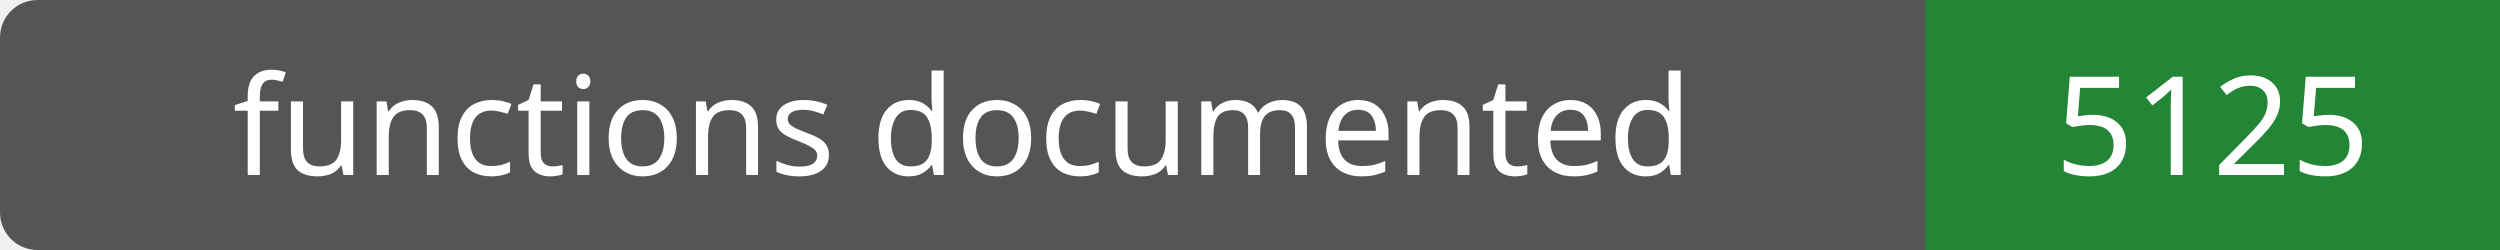
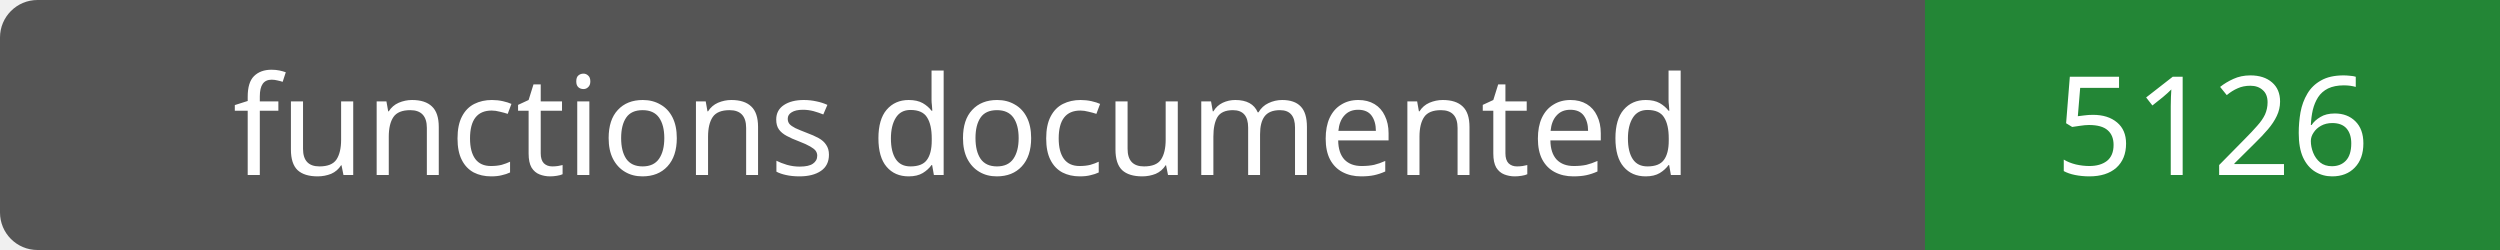
- <svg xmlns="http://www.w3.org/2000/svg" width="200" height="20" role="img" aria-label="functions documented: 5125">
+ <svg xmlns="http://www.w3.org/2000/svg" width="200" height="20" role="img" aria-label="functions documented: 5126">
  <rect width="200" height="20" rx="3" fill="#555" />
  <path fill="#238636" d="M154 0h46v20H154z" />
  <g fill="#fff" text-anchor="middle" font-family="Verdana,sans-serif" font-size="11">
    <text x="77.0" y="14">functions documented</text>
-     <text x="177.0" y="14">5125</text>
+     <text x="177.0" y="14">5126</text>
  </g>
</svg>
